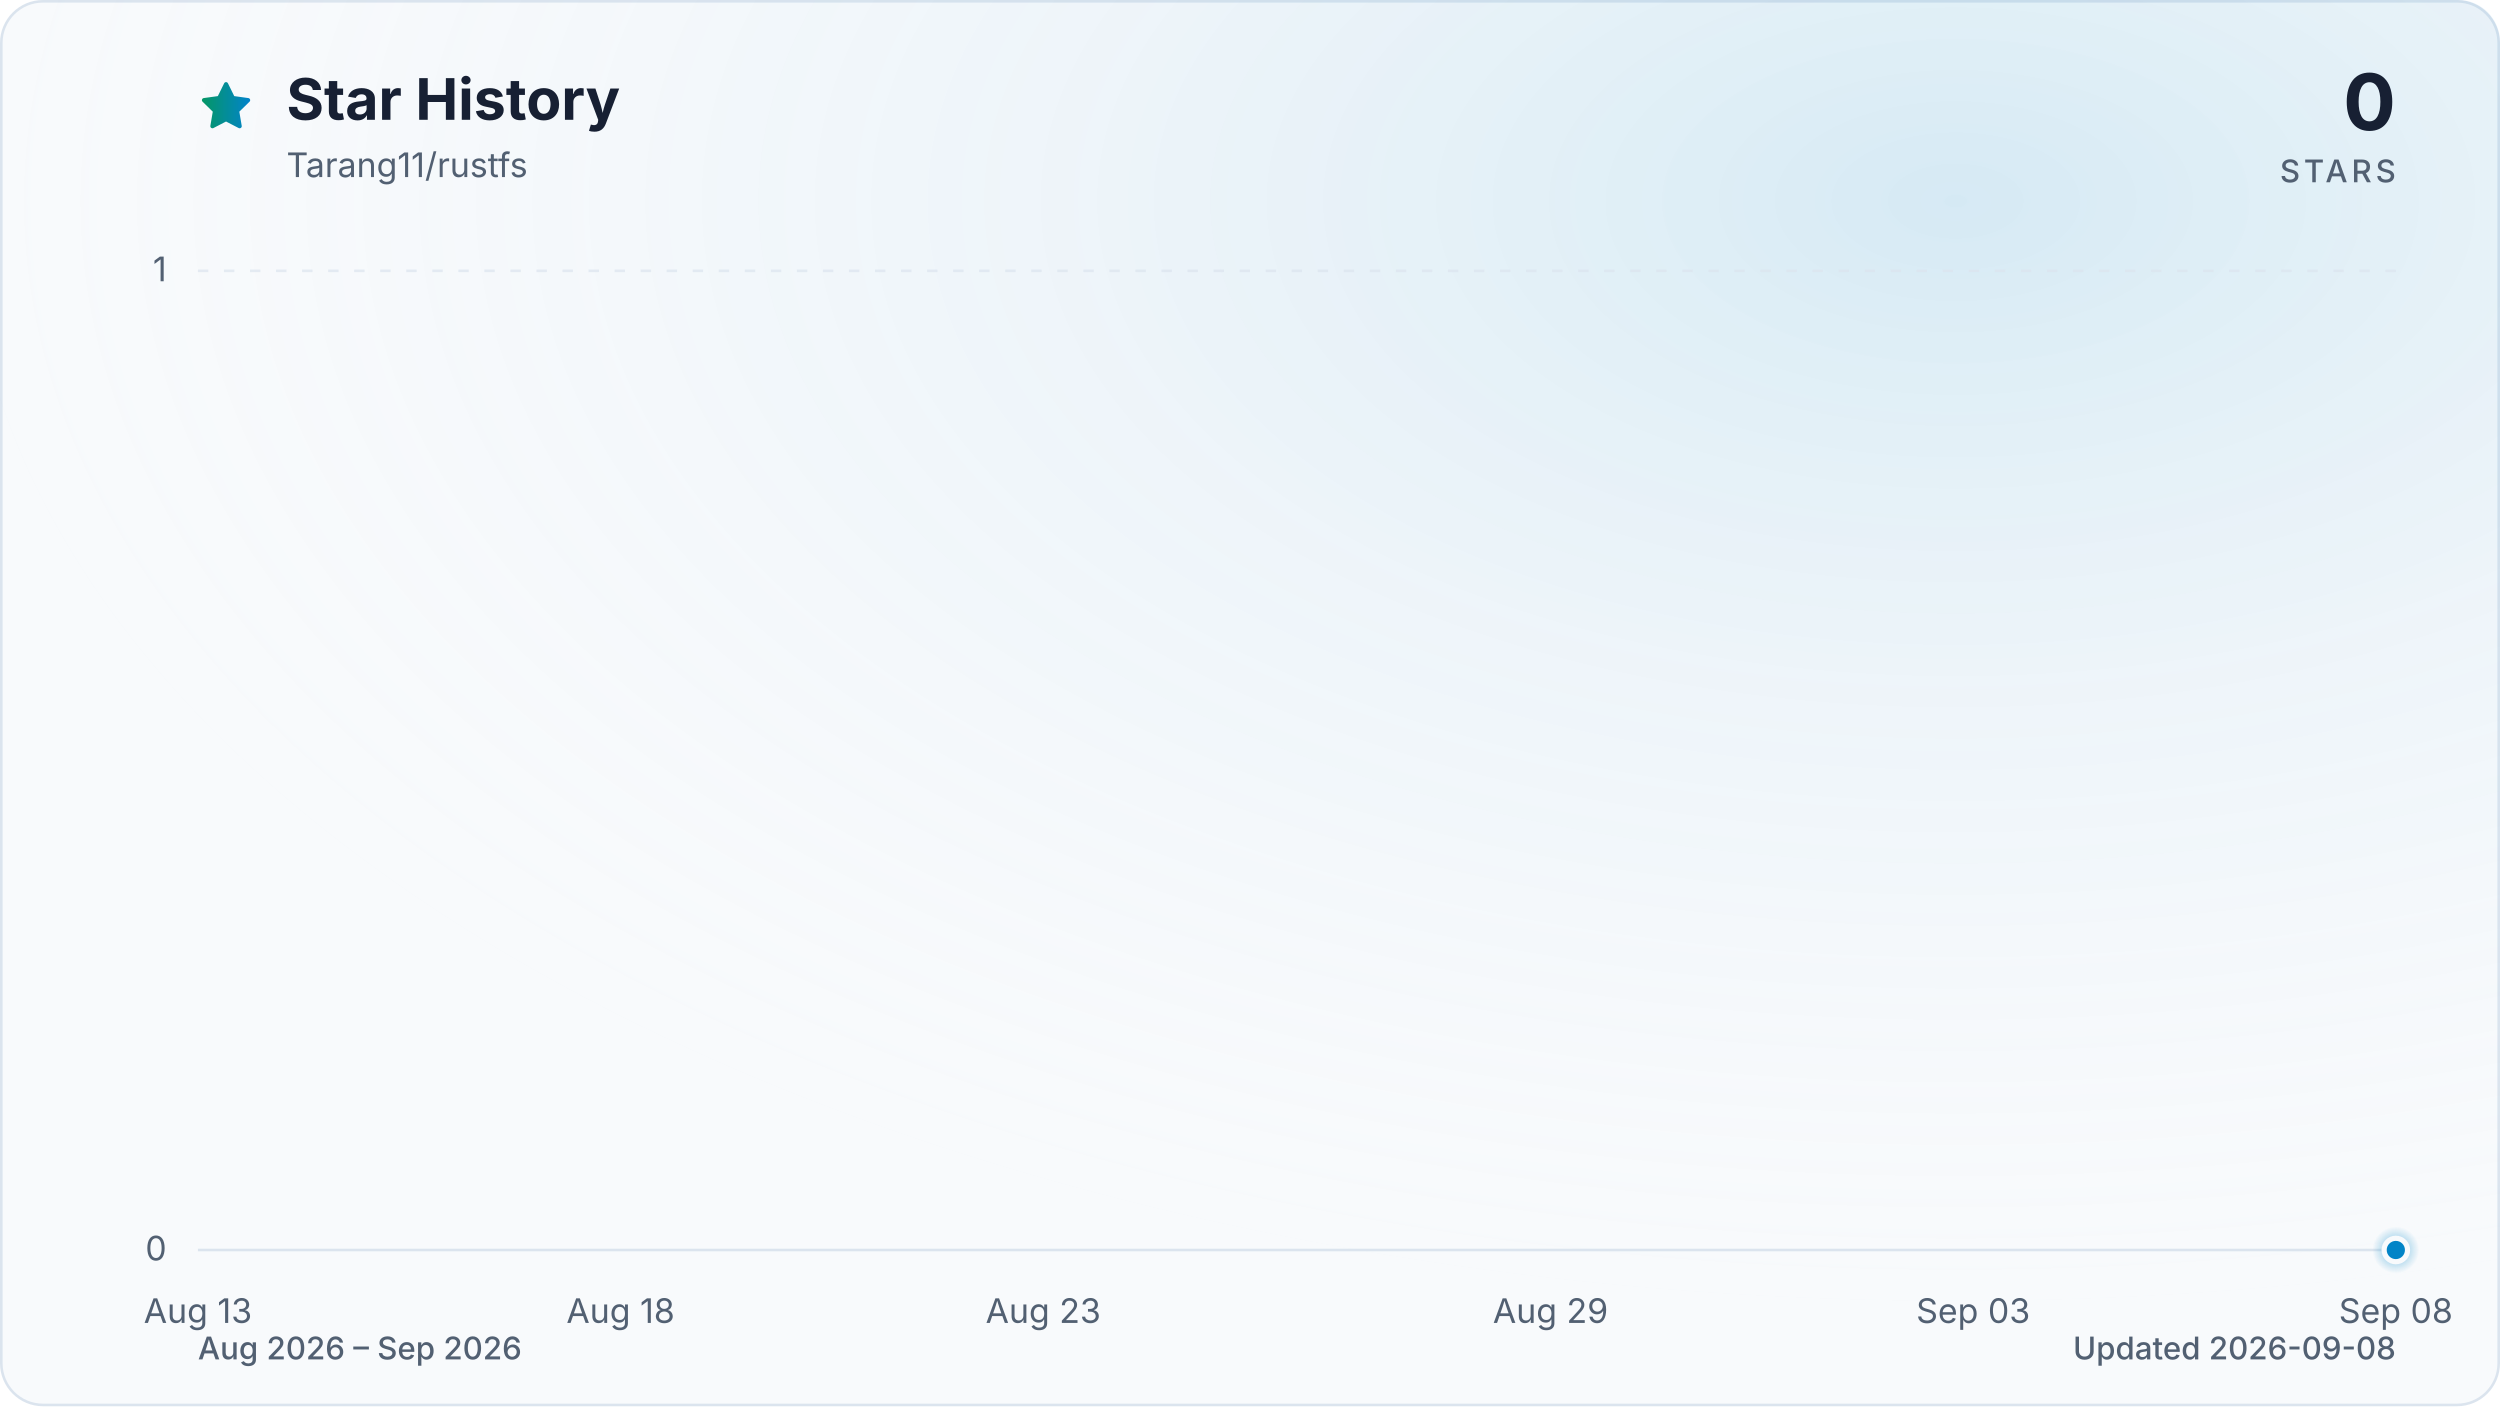
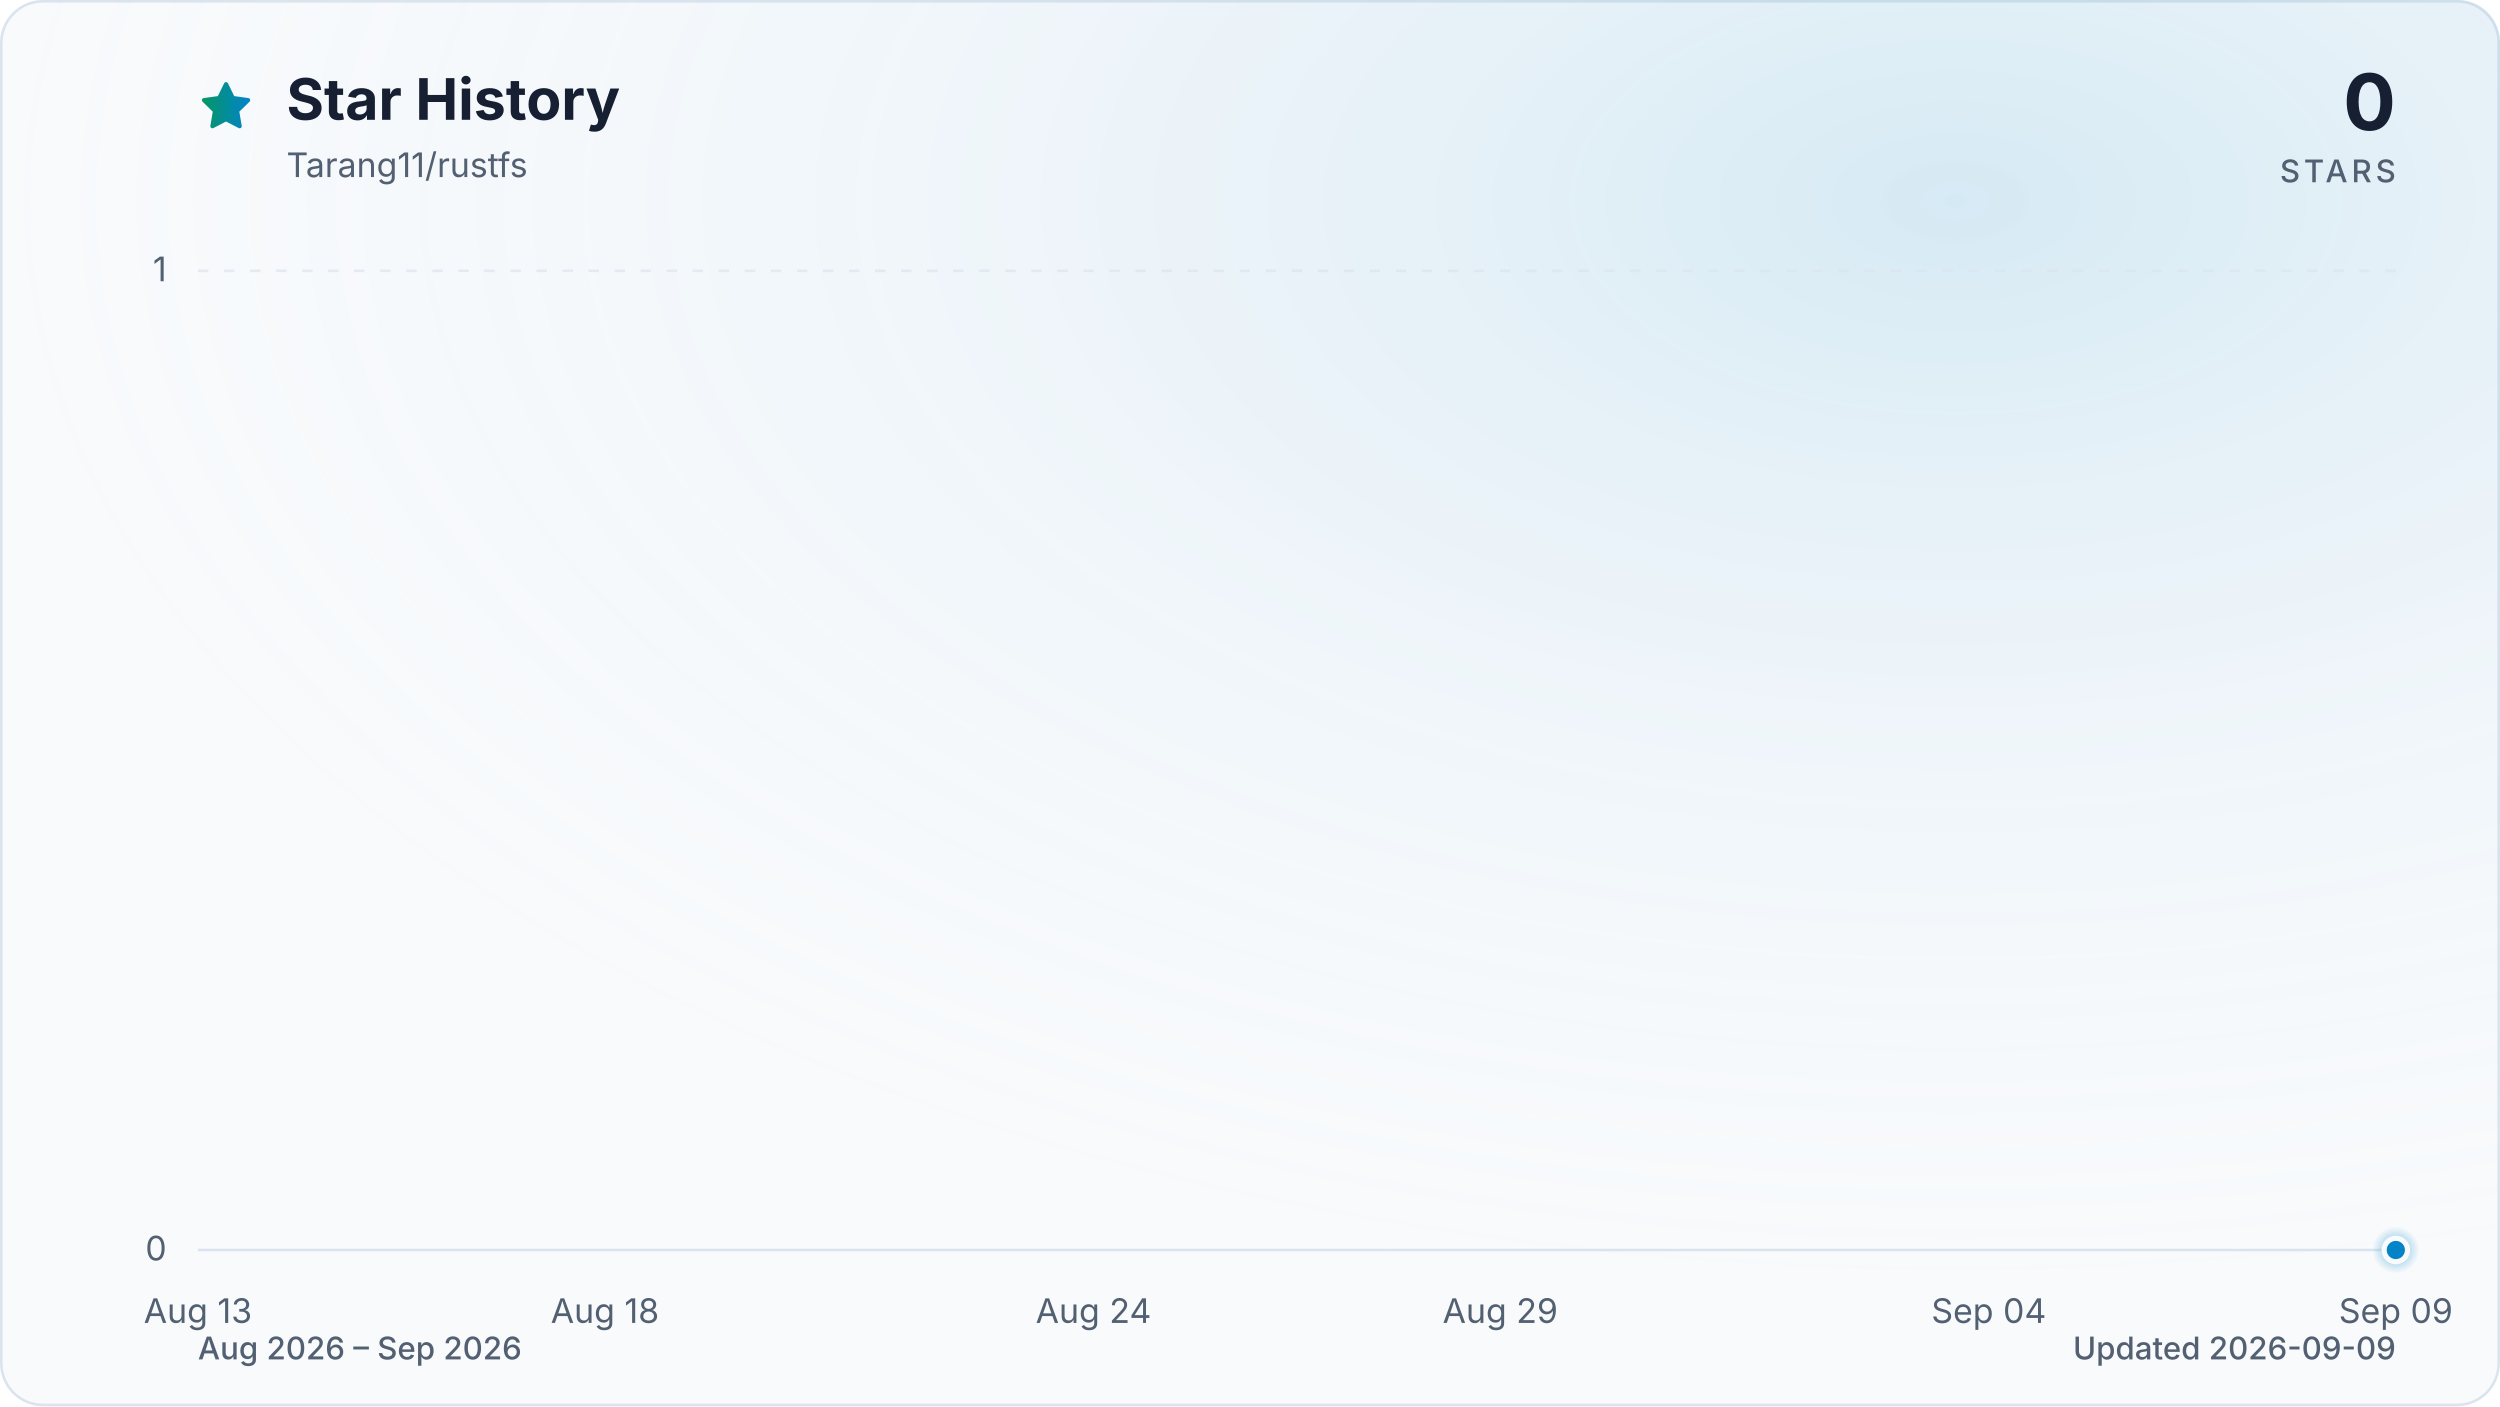
<svg xmlns="http://www.w3.org/2000/svg" viewBox="0 0 960 540" role="img" aria-labelledby="title description" data-style="gradient" data-variant="glow" data-animated="true">
  <defs>
    <linearGradient id="trend" x1="0" y1="0" x2="1" y2="0">
      <stop offset="0%" stop-color="#059669" />
      <stop offset="100%" stop-color="#0284c7" />
    </linearGradient>
    <linearGradient id="area" x1="0" y1="0" x2="0" y2="1">
      <stop offset="0%" stop-color="#059669" stop-opacity="0.30" />
      <stop offset="55%" stop-color="#0284c7" stop-opacity="0.10" />
      <stop offset="100%" stop-color="#0284c7" stop-opacity="0.01" />
    </linearGradient>
    <radialGradient id="marker-halo" cx="50%" cy="50%" r="50%">
      <stop offset="0%" stop-color="#0284c7" stop-opacity="0.55" />
      <stop offset="100%" stop-color="#0284c7" stop-opacity="0" />
    </radialGradient>
    <radialGradient id="surface-glow" cx="78%" cy="14%" r="80%">
      <stop offset="0%" stop-color="#0284c7" stop-opacity="0.14" />
      <stop offset="100%" stop-color="#f8fafc" stop-opacity="0" />
    </radialGradient>
    <filter id="trend-glow" x="-20%" y="-20%" width="140%" height="140%">
      <feGaussianBlur stdDeviation="7" />
    </filter>
  </defs>
  <style>
.trend-enter{transform-box:fill-box;transform-origin:center;animation:trend-enter 520ms cubic-bezier(0.16,1,0.3,1)}
.marker-enter{transform-box:fill-box;transform-origin:center;animation:marker-enter 320ms cubic-bezier(0.16,1,0.3,1) 200ms both}
.marker-pulse{transform-box:fill-box;transform-origin:center;animation:marker-pulse 2.6s ease-out infinite}
@keyframes trend-enter{from{opacity:.35;transform:translateY(10px)}to{opacity:1;transform:translateY(0)}}
@keyframes marker-enter{from{opacity:0;transform:scale(.4)}to{opacity:1;transform:scale(1)}}
@keyframes marker-pulse{0%{opacity:.5;transform:scale(.7)}70%,100%{opacity:0;transform:scale(2.1)}}
@media (prefers-reduced-motion:reduce){.trend-enter,.marker-enter,.marker-pulse{animation:none!important}}
@media (prefers-reduced-motion:reduce){.marker-pulse{opacity:0}}
</style>
  <rect x="0.5" y="0.5" width="959" height="539" fill="#f8fafc" stroke="#dbe4ee" stroke-width="1" rx="16" />
  <rect width="960" height="540" fill="url(#surface-glow)" rx="16" />
  <path d="M12 2.6l2.9 5.9 6.5.9-4.7 4.6 1.1 6.5-5.8-3-5.8 3 1.1-6.5-4.7-4.6 6.5-.9L12 2.6Z" transform="translate(76 30) scale(.9)" fill="url(#trend)" stroke="url(#trend)" stroke-width="1.8" stroke-linejoin="round" aria-hidden="true" />
  <text x="110" y="46" fill="#172033" font-family="ui-sans-serif, system-ui, -apple-system, BlinkMacSystemFont, 'Segoe UI', sans-serif" font-size="22" font-weight="700">Star History</text>
  <text x="110" y="68" fill="#526072" font-family="ui-sans-serif, system-ui, -apple-system, BlinkMacSystemFont, 'Segoe UI', sans-serif" font-size="13">Tarang11/rustfs</text>
  <text x="920" y="50" fill="#172033" font-family="ui-sans-serif, system-ui, -apple-system, BlinkMacSystemFont, 'Segoe UI', sans-serif" font-size="30" font-weight="700" text-anchor="end">0</text>
  <text x="920" y="70" fill="#526072" font-family="ui-sans-serif, system-ui, -apple-system, BlinkMacSystemFont, 'Segoe UI', sans-serif" font-size="12" font-weight="500" letter-spacing="1.5" text-anchor="end">STARS</text>
  <line x1="76" y1="480.0" x2="920" y2="480.0" stroke="#dbe4ee" stroke-width="1" stroke-dasharray="0" opacity="1" />
  <text x="64" y="484.0" fill="#526072" font-family="ui-sans-serif, system-ui, -apple-system, BlinkMacSystemFont, 'Segoe UI', sans-serif" font-size="13" text-anchor="end">0</text>
  <line x1="76" y1="104.0" x2="920" y2="104.0" stroke="#dbe4ee" stroke-width="1" stroke-dasharray="4 6" opacity="0.7" />
  <text x="64" y="108.0" fill="#526072" font-family="ui-sans-serif, system-ui, -apple-system, BlinkMacSystemFont, 'Segoe UI', sans-serif" font-size="13" text-anchor="end">1</text>
  <text x="76.0" y="508" fill="#526072" font-family="ui-sans-serif, system-ui, -apple-system, BlinkMacSystemFont, 'Segoe UI', sans-serif" font-size="13" text-anchor="middle">Aug 13</text>
-   <text x="238.3" y="508" fill="#526072" font-family="ui-sans-serif, system-ui, -apple-system, BlinkMacSystemFont, 'Segoe UI', sans-serif" font-size="13" text-anchor="middle">Aug 18</text>
-   <text x="400.6" y="508" fill="#526072" font-family="ui-sans-serif, system-ui, -apple-system, BlinkMacSystemFont, 'Segoe UI', sans-serif" font-size="13" text-anchor="middle">Aug 23</text>
-   <text x="595.4" y="508" fill="#526072" font-family="ui-sans-serif, system-ui, -apple-system, BlinkMacSystemFont, 'Segoe UI', sans-serif" font-size="13" text-anchor="middle">Aug 29</text>
-   <text x="757.7" y="508" fill="#526072" font-family="ui-sans-serif, system-ui, -apple-system, BlinkMacSystemFont, 'Segoe UI', sans-serif" font-size="13" text-anchor="middle">Sep 03</text>
-   <text x="920.0" y="508" fill="#526072" font-family="ui-sans-serif, system-ui, -apple-system, BlinkMacSystemFont, 'Segoe UI', sans-serif" font-size="13" text-anchor="middle">Sep 08</text>
+   <text x="232.3" y="508" fill="#526072" font-family="ui-sans-serif, system-ui, -apple-system, BlinkMacSystemFont, 'Segoe UI', sans-serif" font-size="13" text-anchor="middle">Aug 18</text>
+   <text x="419.9" y="508" fill="#526072" font-family="ui-sans-serif, system-ui, -apple-system, BlinkMacSystemFont, 'Segoe UI', sans-serif" font-size="13" text-anchor="middle">Aug 24</text>
+   <text x="576.1" y="508" fill="#526072" font-family="ui-sans-serif, system-ui, -apple-system, BlinkMacSystemFont, 'Segoe UI', sans-serif" font-size="13" text-anchor="middle">Aug 29</text>
+   <text x="763.7" y="508" fill="#526072" font-family="ui-sans-serif, system-ui, -apple-system, BlinkMacSystemFont, 'Segoe UI', sans-serif" font-size="13" text-anchor="middle">Sep 04</text>
+   <text x="920.0" y="508" fill="#526072" font-family="ui-sans-serif, system-ui, -apple-system, BlinkMacSystemFont, 'Segoe UI', sans-serif" font-size="13" text-anchor="middle">Sep 09</text>
  <g class="trend-enter">
-     <path d="M 76.0 480.0 C 86.8 480.0, 97.6 480.0, 108.5 480.0 C 119.3 480.0, 130.1 480.0, 140.9 480.0 C 151.7 480.0, 162.6 480.0, 173.4 480.0 C 184.2 480.0, 195.0 480.0, 205.8 480.0 C 216.7 480.0, 227.5 480.0, 238.3 480.0 C 249.1 480.0, 259.9 480.0, 270.8 480.0 C 281.6 480.0, 292.4 480.0, 303.2 480.0 C 314.1 480.0, 324.9 480.0, 335.7 480.0 C 346.5 480.0, 357.3 480.0, 368.2 480.0 C 379.0 480.0, 389.8 480.0, 400.6 480.0 C 411.4 480.0, 422.3 480.0, 433.1 480.0 C 443.9 480.0, 454.7 480.0, 465.5 480.0 C 476.4 480.0, 487.2 480.0, 498.0 480.0 C 508.8 480.0, 519.6 480.0, 530.5 480.0 C 541.3 480.0, 552.1 480.0, 562.9 480.0 C 573.7 480.0, 584.6 480.0, 595.4 480.0 C 606.2 480.0, 617.0 480.0, 627.8 480.0 C 638.7 480.0, 649.5 480.0, 660.3 480.0 C 671.1 480.0, 681.9 480.0, 692.8 480.0 C 703.6 480.0, 714.4 480.0, 725.2 480.0 C 736.1 480.0, 746.9 480.0, 757.7 480.0 C 768.5 480.0, 779.3 480.0, 790.2 480.0 C 801.0 480.0, 811.8 480.0, 822.6 480.0 C 833.4 480.0, 844.3 480.0, 855.1 480.0 C 865.9 480.0, 876.7 480.0, 887.5 480.0 C 898.4 480.0, 909.2 480.0, 920.0 480.0 L 920.0 480.0 L 76.0 480.0 Z" fill="url(#area)" />
-     <path d="M 76.0 480.0 C 86.8 480.0, 97.6 480.0, 108.5 480.0 C 119.3 480.0, 130.1 480.0, 140.9 480.0 C 151.7 480.0, 162.6 480.0, 173.4 480.0 C 184.2 480.0, 195.0 480.0, 205.8 480.0 C 216.7 480.0, 227.5 480.0, 238.3 480.0 C 249.1 480.0, 259.9 480.0, 270.8 480.0 C 281.6 480.0, 292.4 480.0, 303.2 480.0 C 314.1 480.0, 324.9 480.0, 335.7 480.0 C 346.5 480.0, 357.3 480.0, 368.2 480.0 C 379.0 480.0, 389.8 480.0, 400.6 480.0 C 411.4 480.0, 422.3 480.0, 433.1 480.0 C 443.9 480.0, 454.7 480.0, 465.5 480.0 C 476.4 480.0, 487.2 480.0, 498.0 480.0 C 508.8 480.0, 519.6 480.0, 530.5 480.0 C 541.3 480.0, 552.1 480.0, 562.9 480.0 C 573.7 480.0, 584.6 480.0, 595.4 480.0 C 606.2 480.0, 617.0 480.0, 627.8 480.0 C 638.7 480.0, 649.5 480.0, 660.3 480.0 C 671.1 480.0, 681.9 480.0, 692.8 480.0 C 703.6 480.0, 714.4 480.0, 725.2 480.0 C 736.1 480.0, 746.9 480.0, 757.7 480.0 C 768.5 480.0, 779.3 480.0, 790.2 480.0 C 801.0 480.0, 811.8 480.0, 822.6 480.0 C 833.4 480.0, 844.3 480.0, 855.1 480.0 C 865.9 480.0, 876.7 480.0, 887.5 480.0 C 898.4 480.0, 909.2 480.0, 920.0 480.0" fill="none" stroke="url(#trend)" stroke-width="12" stroke-linecap="round" stroke-linejoin="round" opacity="0.16" filter="url(#trend-glow)" />
-     <path d="M 76.0 480.0 C 86.8 480.0, 97.6 480.0, 108.5 480.0 C 119.3 480.0, 130.1 480.0, 140.9 480.0 C 151.7 480.0, 162.6 480.0, 173.4 480.0 C 184.2 480.0, 195.0 480.0, 205.8 480.0 C 216.7 480.0, 227.5 480.0, 238.3 480.0 C 249.1 480.0, 259.9 480.0, 270.8 480.0 C 281.6 480.0, 292.4 480.0, 303.2 480.0 C 314.1 480.0, 324.9 480.0, 335.7 480.0 C 346.5 480.0, 357.3 480.0, 368.2 480.0 C 379.0 480.0, 389.8 480.0, 400.6 480.0 C 411.4 480.0, 422.3 480.0, 433.1 480.0 C 443.9 480.0, 454.7 480.0, 465.5 480.0 C 476.4 480.0, 487.2 480.0, 498.0 480.0 C 508.8 480.0, 519.6 480.0, 530.5 480.0 C 541.3 480.0, 552.1 480.0, 562.9 480.0 C 573.7 480.0, 584.6 480.0, 595.4 480.0 C 606.2 480.0, 617.0 480.0, 627.8 480.0 C 638.7 480.0, 649.5 480.0, 660.3 480.0 C 671.1 480.0, 681.9 480.0, 692.8 480.0 C 703.6 480.0, 714.4 480.0, 725.2 480.0 C 736.1 480.0, 746.9 480.0, 757.7 480.0 C 768.5 480.0, 779.3 480.0, 790.2 480.0 C 801.0 480.0, 811.8 480.0, 822.6 480.0 C 833.4 480.0, 844.3 480.0, 855.1 480.0 C 865.9 480.0, 876.7 480.0, 887.5 480.0 C 898.4 480.0, 909.2 480.0, 920.0 480.0" fill="none" stroke="url(#trend)" stroke-width="3" stroke-linecap="round" stroke-linejoin="round" />
+     <path d="M 76.0 480.0 C 86.4 480.0, 96.8 480.0, 107.3 480.0 C 117.7 480.0, 128.1 480.0, 138.5 480.0 C 148.9 480.0, 159.4 480.0, 169.8 480.0 C 180.2 480.0, 190.6 480.0, 201.0 480.0 C 211.5 480.0, 221.9 480.0, 232.3 480.0 C 242.7 480.0, 253.1 480.0, 263.6 480.0 C 274.0 480.0, 284.4 480.0, 294.8 480.0 C 305.2 480.0, 315.7 480.0, 326.1 480.0 C 336.5 480.0, 346.9 480.0, 357.3 480.0 C 367.8 480.0, 378.2 480.0, 388.6 480.0 C 399.0 480.0, 409.4 480.0, 419.9 480.0 C 430.3 480.0, 440.7 480.0, 451.1 480.0 C 461.5 480.0, 472.0 480.0, 482.4 480.0 C 492.8 480.0, 503.2 480.0, 513.6 480.0 C 524.0 480.0, 534.5 480.0, 544.9 480.0 C 555.3 480.0, 565.7 480.0, 576.1 480.0 C 586.6 480.0, 597.0 480.0, 607.4 480.0 C 617.8 480.0, 628.2 480.0, 638.7 480.0 C 649.1 480.0, 659.5 480.0, 669.9 480.0 C 680.3 480.0, 690.8 480.0, 701.2 480.0 C 711.6 480.0, 722.0 480.0, 732.4 480.0 C 742.9 480.0, 753.3 480.0, 763.7 480.0 C 774.1 480.0, 784.5 480.0, 795.0 480.0 C 805.4 480.0, 815.8 480.0, 826.2 480.0 C 836.6 480.0, 847.1 480.0, 857.5 480.0 C 867.9 480.0, 878.3 480.0, 888.7 480.0 C 899.2 480.0, 909.6 480.0, 920.0 480.0 L 920.0 480.0 L 76.0 480.0 Z" fill="url(#area)" />
+     <path d="M 76.0 480.0 C 86.4 480.0, 96.8 480.0, 107.3 480.0 C 117.7 480.0, 128.1 480.0, 138.5 480.0 C 148.9 480.0, 159.4 480.0, 169.8 480.0 C 180.2 480.0, 190.6 480.0, 201.0 480.0 C 211.5 480.0, 221.9 480.0, 232.3 480.0 C 242.7 480.0, 253.1 480.0, 263.6 480.0 C 274.0 480.0, 284.4 480.0, 294.8 480.0 C 305.2 480.0, 315.7 480.0, 326.1 480.0 C 336.5 480.0, 346.9 480.0, 357.3 480.0 C 367.8 480.0, 378.2 480.0, 388.6 480.0 C 399.0 480.0, 409.4 480.0, 419.9 480.0 C 430.3 480.0, 440.7 480.0, 451.1 480.0 C 461.5 480.0, 472.0 480.0, 482.4 480.0 C 492.8 480.0, 503.2 480.0, 513.6 480.0 C 524.0 480.0, 534.5 480.0, 544.9 480.0 C 555.3 480.0, 565.7 480.0, 576.1 480.0 C 586.6 480.0, 597.0 480.0, 607.4 480.0 C 617.8 480.0, 628.2 480.0, 638.7 480.0 C 649.1 480.0, 659.5 480.0, 669.9 480.0 C 680.3 480.0, 690.8 480.0, 701.2 480.0 C 711.6 480.0, 722.0 480.0, 732.4 480.0 C 742.9 480.0, 753.3 480.0, 763.7 480.0 C 774.1 480.0, 784.5 480.0, 795.0 480.0 C 805.4 480.0, 815.8 480.0, 826.2 480.0 C 836.6 480.0, 847.1 480.0, 857.5 480.0 C 867.9 480.0, 878.3 480.0, 888.7 480.0 C 899.2 480.0, 909.6 480.0, 920.0 480.0" fill="none" stroke="url(#trend)" stroke-width="12" stroke-linecap="round" stroke-linejoin="round" opacity="0.16" filter="url(#trend-glow)" />
+     <path d="M 76.0 480.0 C 86.4 480.0, 96.8 480.0, 107.3 480.0 C 117.7 480.0, 128.1 480.0, 138.5 480.0 C 148.9 480.0, 159.4 480.0, 169.8 480.0 C 180.2 480.0, 190.6 480.0, 201.0 480.0 C 211.5 480.0, 221.9 480.0, 232.3 480.0 C 242.7 480.0, 253.1 480.0, 263.6 480.0 C 274.0 480.0, 284.4 480.0, 294.8 480.0 C 305.2 480.0, 315.7 480.0, 326.1 480.0 C 336.5 480.0, 346.9 480.0, 357.3 480.0 C 367.8 480.0, 378.2 480.0, 388.6 480.0 C 399.0 480.0, 409.4 480.0, 419.9 480.0 C 430.3 480.0, 440.7 480.0, 451.1 480.0 C 461.5 480.0, 472.0 480.0, 482.4 480.0 C 492.8 480.0, 503.2 480.0, 513.6 480.0 C 524.0 480.0, 534.5 480.0, 544.9 480.0 C 555.3 480.0, 565.7 480.0, 576.1 480.0 C 586.6 480.0, 597.0 480.0, 607.4 480.0 C 617.8 480.0, 628.2 480.0, 638.7 480.0 C 649.1 480.0, 659.5 480.0, 669.9 480.0 C 680.3 480.0, 690.8 480.0, 701.2 480.0 C 711.6 480.0, 722.0 480.0, 732.4 480.0 C 742.9 480.0, 753.3 480.0, 763.7 480.0 C 774.1 480.0, 784.5 480.0, 795.0 480.0 C 805.4 480.0, 815.8 480.0, 826.2 480.0 C 836.6 480.0, 847.1 480.0, 857.5 480.0 C 867.9 480.0, 878.3 480.0, 888.7 480.0 C 899.2 480.0, 909.6 480.0, 920.0 480.0" fill="none" stroke="url(#trend)" stroke-width="3" stroke-linecap="round" stroke-linejoin="round" />
  </g>
  <g class="marker-enter">
    <circle class="marker-pulse" cx="920.0" cy="480.0" r="9" fill="url(#marker-halo)" />
    <circle cx="920.0" cy="480.0" r="4.5" fill="#0284c7" stroke="#f8fafc" stroke-width="2" />
  </g>
  <text x="76" y="522" fill="#526072" font-family="ui-sans-serif, system-ui, -apple-system, BlinkMacSystemFont, 'Segoe UI', sans-serif" font-size="12" font-weight="500">Aug 2026 – Sep 2026</text>
-   <text x="920" y="522" fill="#526072" font-family="ui-sans-serif, system-ui, -apple-system, BlinkMacSystemFont, 'Segoe UI', sans-serif" font-size="12" font-weight="500" text-anchor="end">Updated 2026-09-08</text>
+   <text x="920" y="522" fill="#526072" font-family="ui-sans-serif, system-ui, -apple-system, BlinkMacSystemFont, 'Segoe UI', sans-serif" font-size="12" font-weight="500" text-anchor="end">Updated 2026-09-09</text>
</svg>
